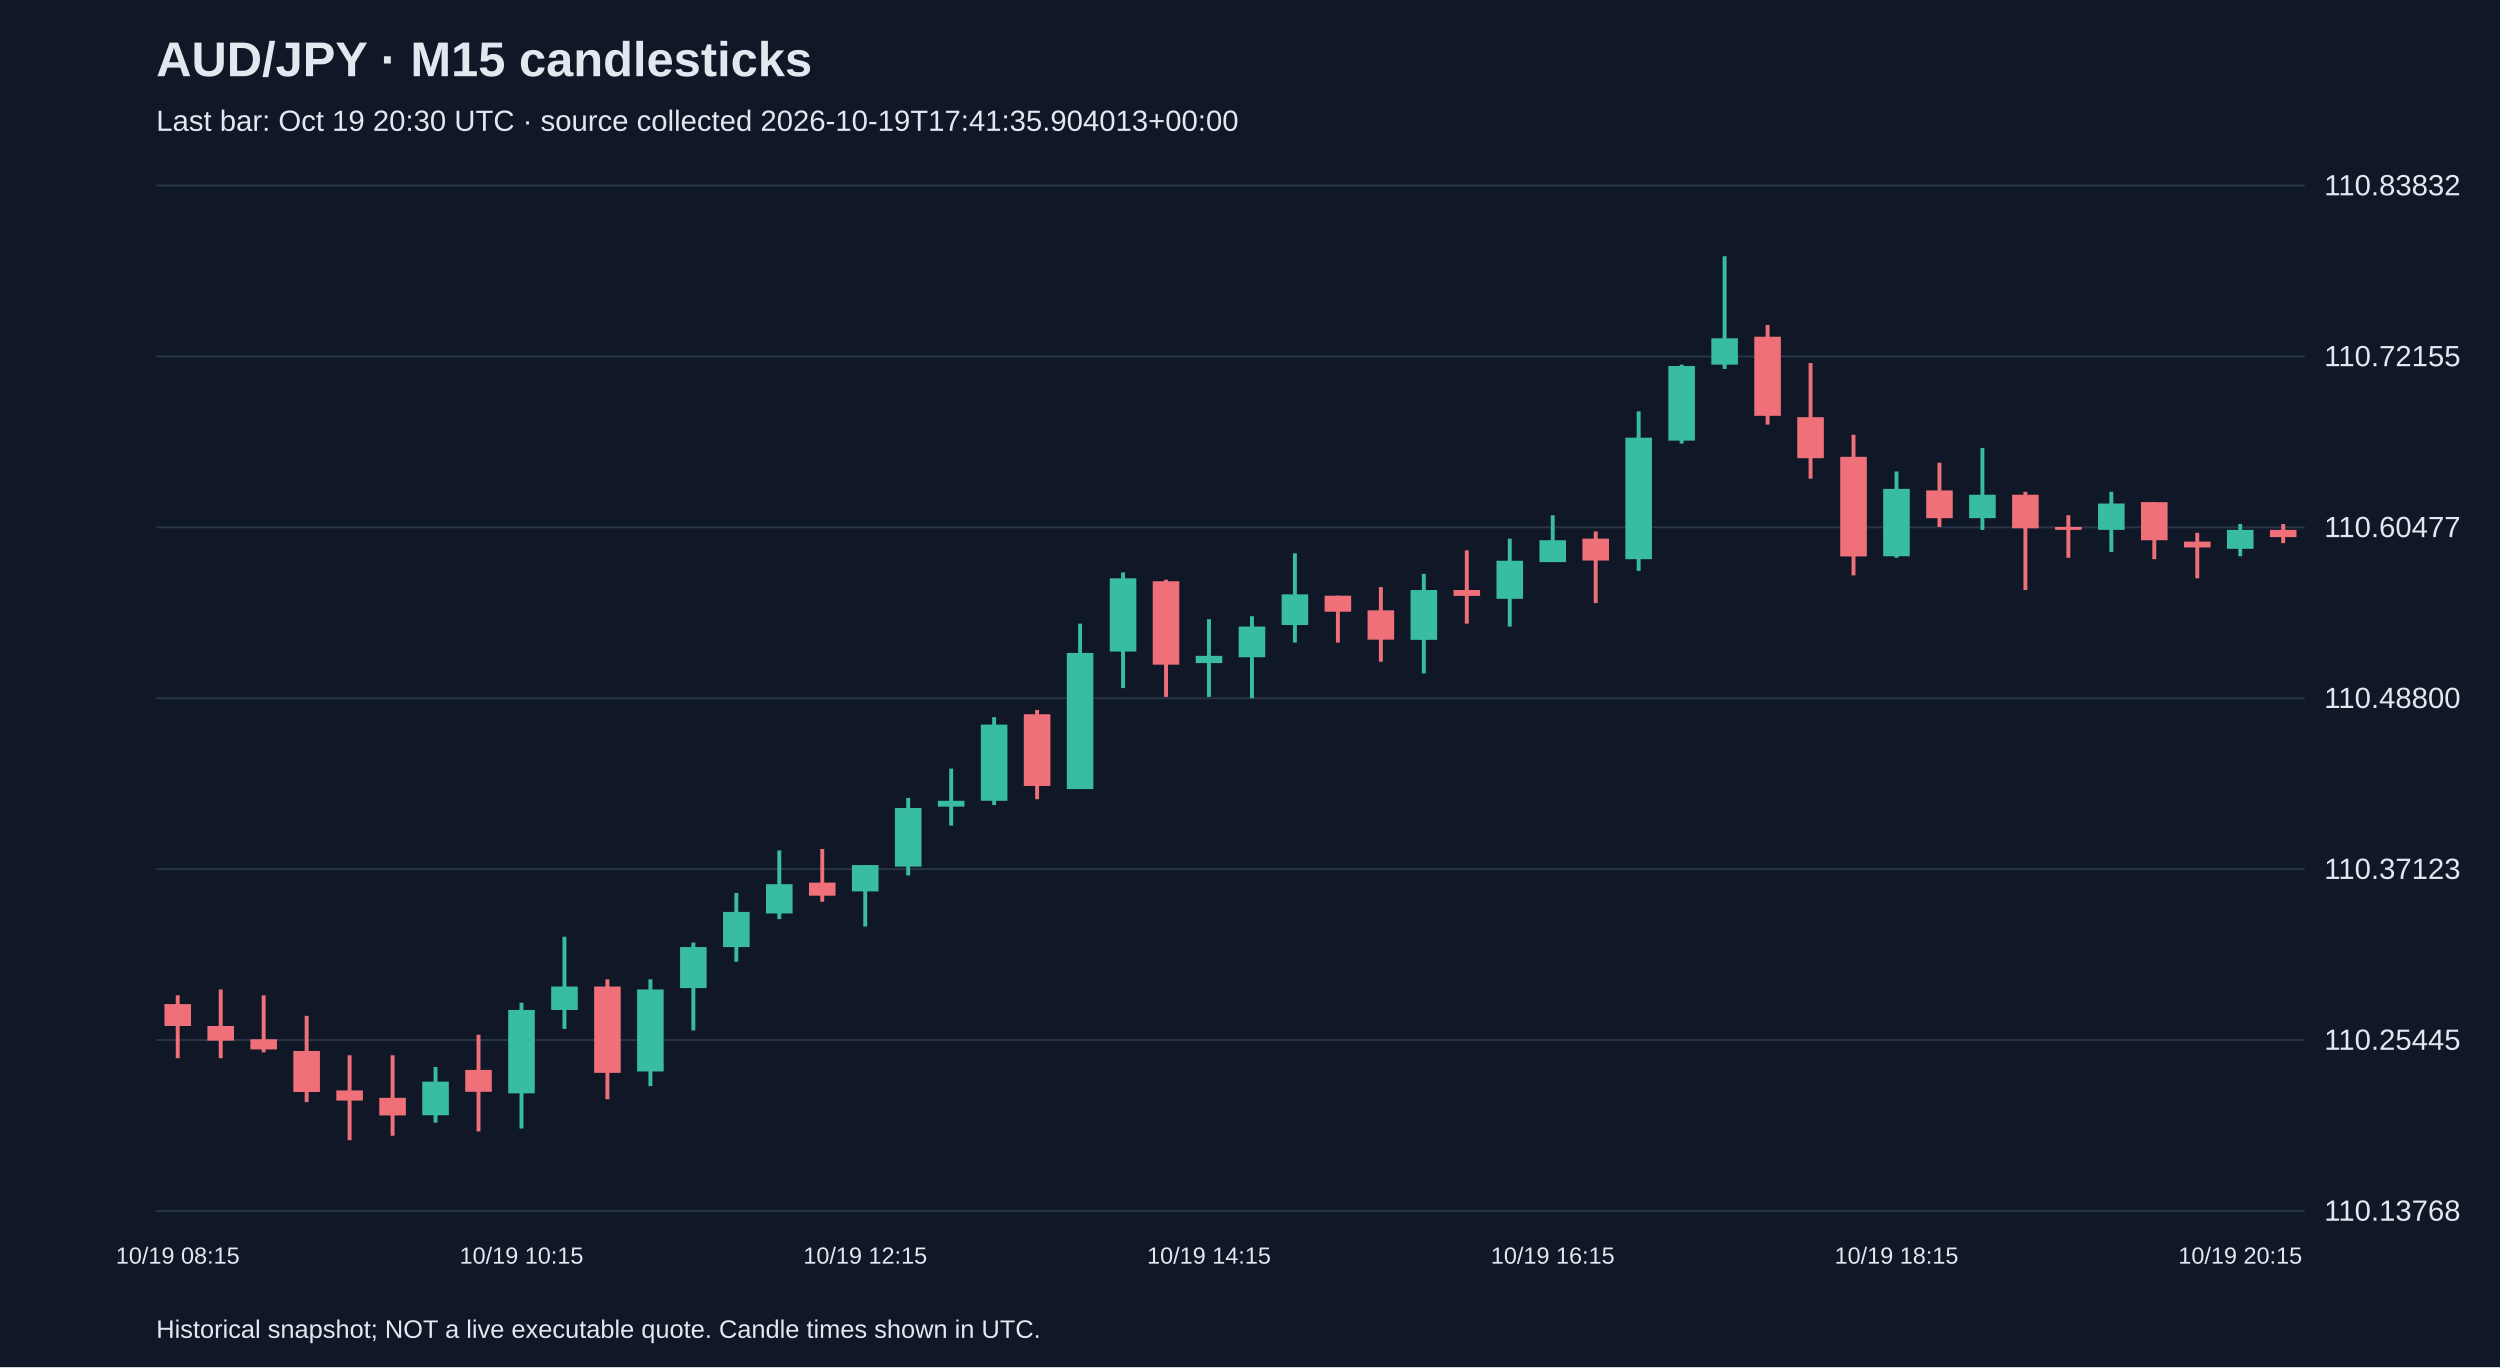
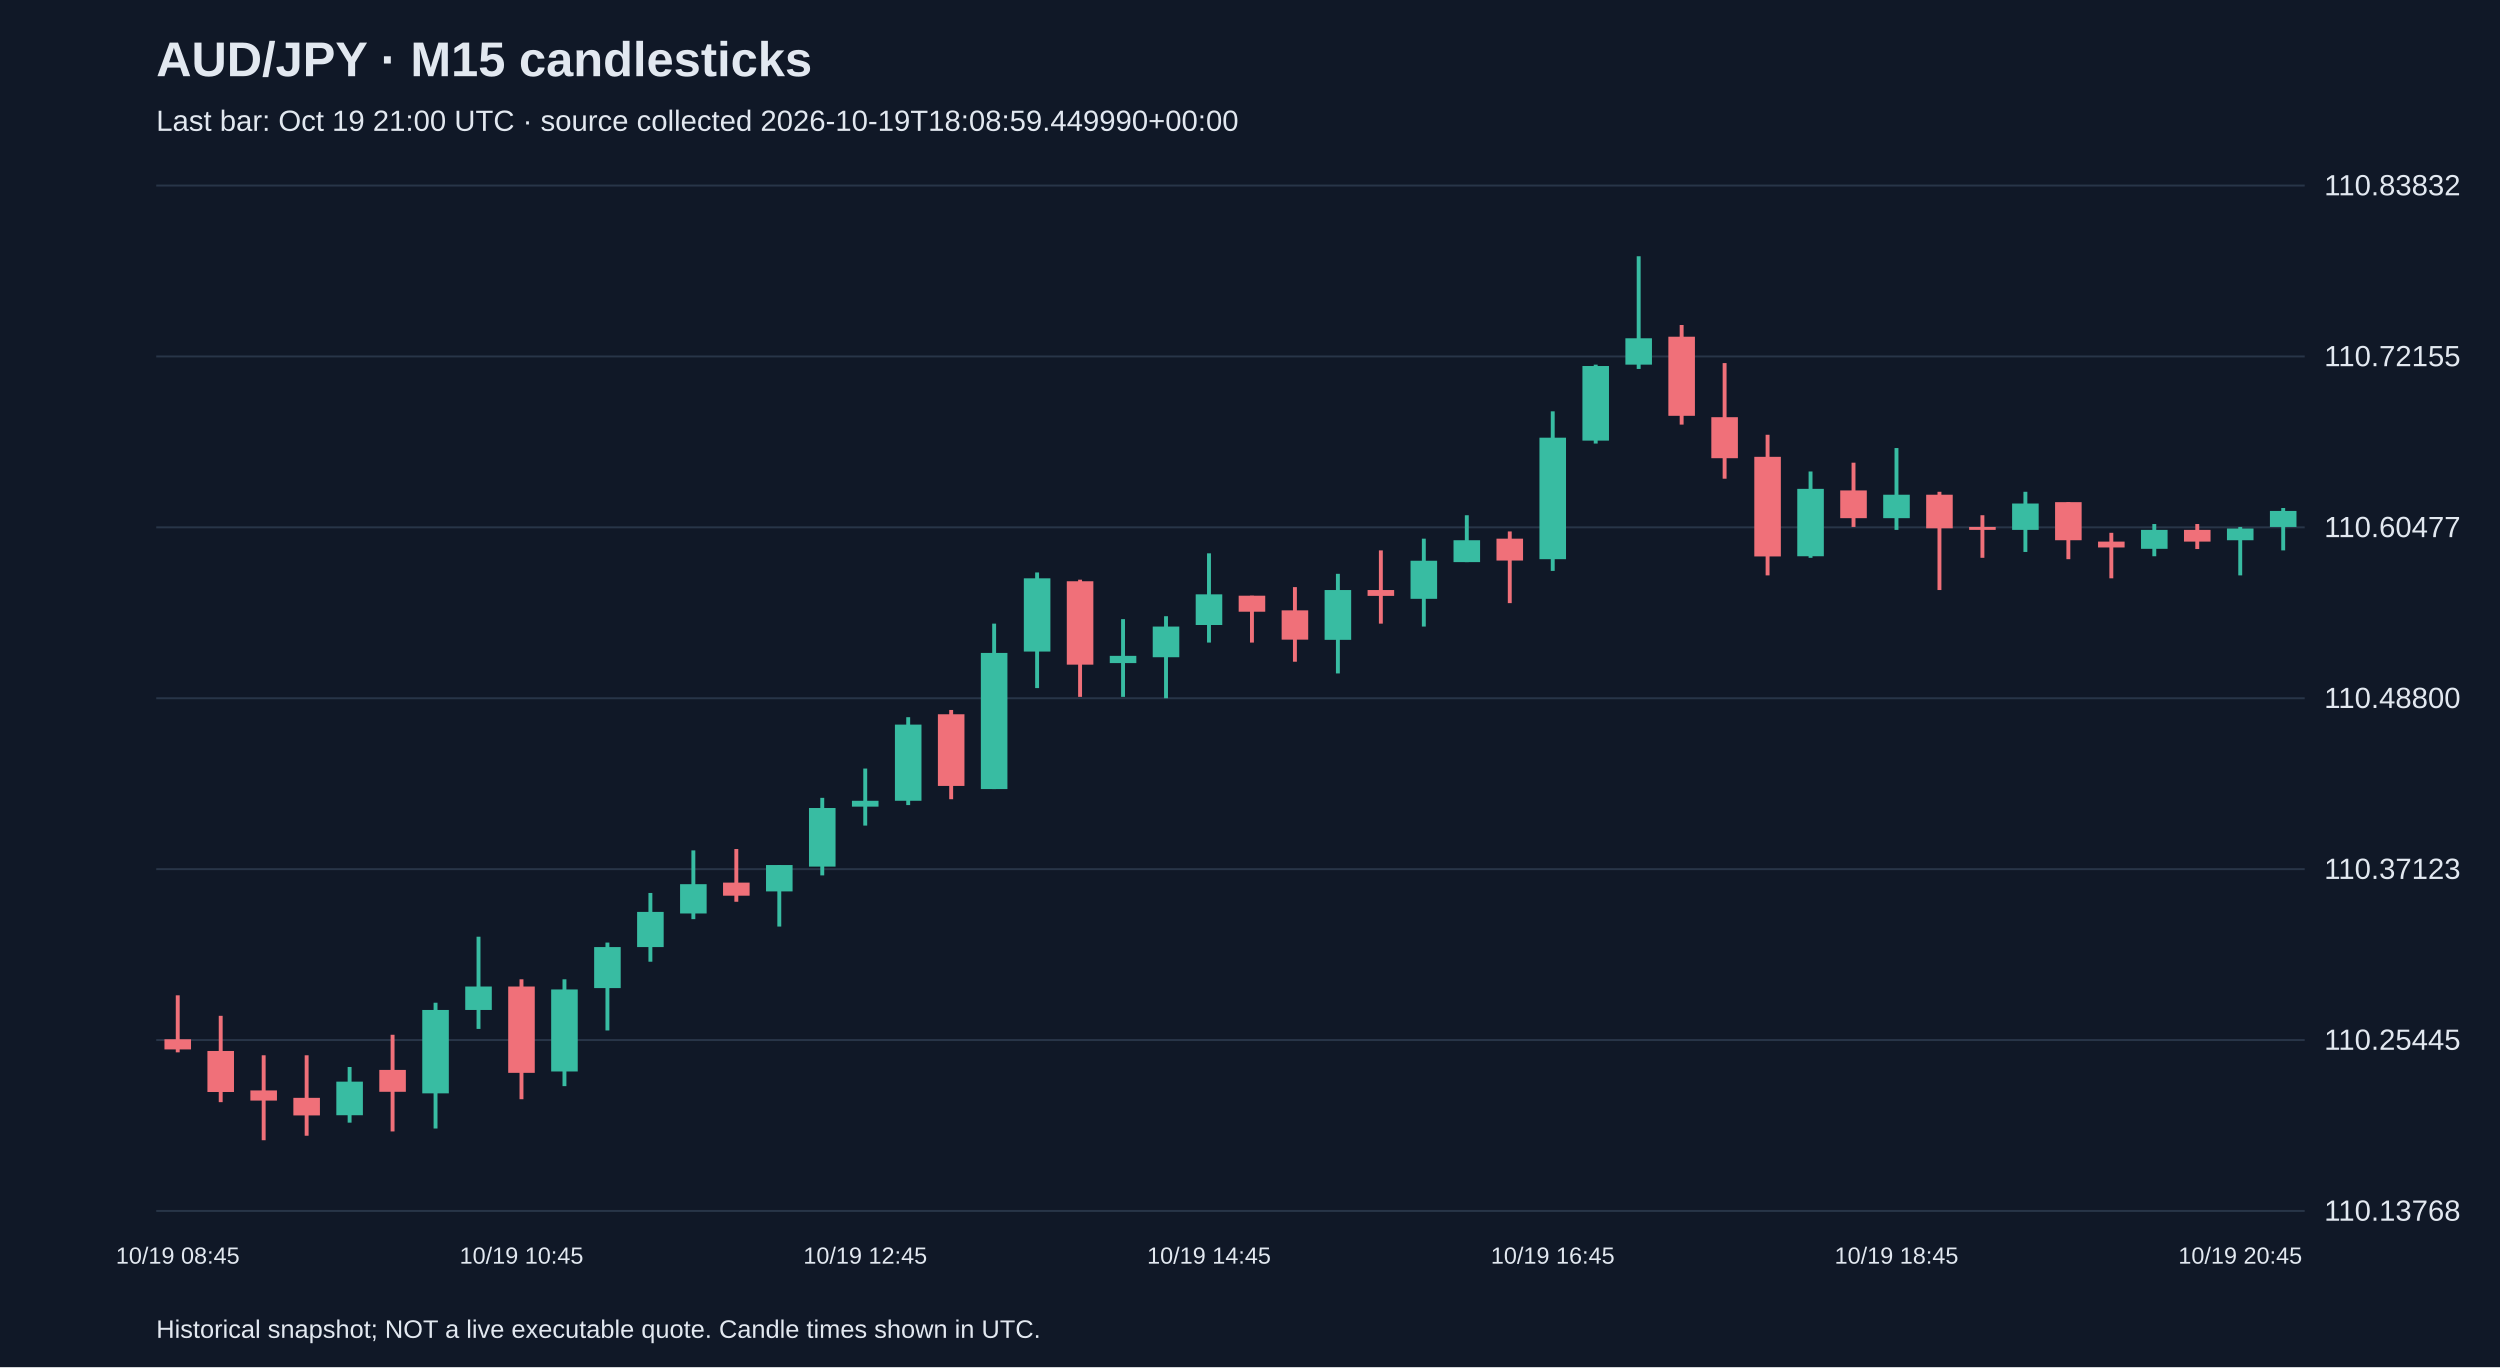
<svg xmlns="http://www.w3.org/2000/svg" viewBox="0 0 1280 700">
  <rect width="100%" height="100%" fill="#101827" />
  <style>text{font-family:Arial,sans-serif;fill:#e2e8f0}</style>
  <text x="80" y="39" font-size="25" font-weight="bold">AUD/JPY · M15 candlesticks</text>
-   <text x="80" y="67" font-size="15" fill="#a6b1c5">Last bar: Oct 19 20:30 UTC · source collected 2026-10-19T17:41:35.904013+00:00</text>
+   <text x="80" y="67" font-size="15" fill="#a6b1c5">Last bar: Oct 19 21:00 UTC · source collected 2026-10-19T18:08:59.449990+00:00</text>
  <line x1="80" y1="620.0" x2="1180" y2="620.0" stroke="#283548" />
  <text x="1190" y="625.0" font-size="15">110.13768</text>
  <line x1="80" y1="532.5" x2="1180" y2="532.5" stroke="#283548" />
  <text x="1190" y="537.5" font-size="15">110.25445</text>
  <line x1="80" y1="445.0" x2="1180" y2="445.0" stroke="#283548" />
  <text x="1190" y="450.0" font-size="15">110.37123</text>
  <line x1="80" y1="357.5" x2="1180" y2="357.5" stroke="#283548" />
  <text x="1190" y="362.5" font-size="15">110.48800</text>
  <line x1="80" y1="270.0" x2="1180" y2="270.0" stroke="#283548" />
  <text x="1190" y="275.0" font-size="15">110.60477</text>
  <line x1="80" y1="182.5" x2="1180" y2="182.5" stroke="#283548" />
  <text x="1190" y="187.5" font-size="15">110.72155</text>
  <line x1="80" y1="95.0" x2="1180" y2="95.0" stroke="#283548" />
  <text x="1190" y="100.0" font-size="15">110.83832</text>
-   <line x1="91.0" y1="509.6" x2="91.0" y2="541.8" stroke="#f07079" stroke-width="2" />
-   <rect x="84.2" y="514.1" width="13.6" height="11.2" fill="#f07079" />
-   <text x="91.0" y="647" text-anchor="middle" font-size="12">10/19 08:15</text>
-   <line x1="113.0" y1="506.6" x2="113.0" y2="541.8" stroke="#f07079" stroke-width="2" />
-   <rect x="106.2" y="525.3" width="13.6" height="7.5" fill="#f07079" />
-   <line x1="135.0" y1="509.6" x2="135.0" y2="538.8" stroke="#f07079" stroke-width="2" />
-   <rect x="128.2" y="532.1" width="13.6" height="5.2" fill="#f07079" />
-   <line x1="157.0" y1="520.1" x2="157.0" y2="564.3" stroke="#f07079" stroke-width="2" />
-   <rect x="150.2" y="538.1" width="13.6" height="21.0" fill="#f07079" />
-   <line x1="179.0" y1="540.3" x2="179.0" y2="583.8" stroke="#f07079" stroke-width="2" />
-   <rect x="172.2" y="558.3" width="13.6" height="5.2" fill="#f07079" />
-   <line x1="201.0" y1="540.3" x2="201.0" y2="581.5" stroke="#f07079" stroke-width="2" />
-   <rect x="194.2" y="562.1" width="13.6" height="9.0" fill="#f07079" />
-   <line x1="223.0" y1="546.3" x2="223.0" y2="574.8" stroke="#38bca2" stroke-width="2" />
-   <rect x="216.2" y="553.8" width="13.6" height="17.2" fill="#38bca2" />
-   <line x1="245.0" y1="529.8" x2="245.0" y2="579.3" stroke="#f07079" stroke-width="2" />
-   <rect x="238.2" y="547.8" width="13.6" height="11.2" fill="#f07079" />
-   <line x1="267.0" y1="513.4" x2="267.0" y2="577.8" stroke="#38bca2" stroke-width="2" />
-   <rect x="260.2" y="517.1" width="13.6" height="42.7" fill="#38bca2" />
-   <text x="267.0" y="647" text-anchor="middle" font-size="12">10/19 10:15</text>
-   <line x1="289.0" y1="479.6" x2="289.0" y2="526.8" stroke="#38bca2" stroke-width="2" />
-   <rect x="282.2" y="505.1" width="13.6" height="12.0" fill="#38bca2" />
-   <line x1="311.0" y1="501.4" x2="311.0" y2="562.8" stroke="#f07079" stroke-width="2" />
-   <rect x="304.2" y="505.1" width="13.6" height="44.2" fill="#f07079" />
-   <line x1="333.0" y1="501.4" x2="333.0" y2="556.1" stroke="#38bca2" stroke-width="2" />
-   <rect x="326.2" y="506.6" width="13.6" height="42.0" fill="#38bca2" />
-   <line x1="355.0" y1="482.6" x2="355.0" y2="527.6" stroke="#38bca2" stroke-width="2" />
-   <rect x="348.2" y="484.9" width="13.6" height="21.0" fill="#38bca2" />
-   <line x1="377.0" y1="457.2" x2="377.0" y2="492.4" stroke="#38bca2" stroke-width="2" />
-   <rect x="370.2" y="466.9" width="13.6" height="18.0" fill="#38bca2" />
-   <line x1="399.0" y1="435.4" x2="399.0" y2="470.6" stroke="#38bca2" stroke-width="2" />
-   <rect x="392.2" y="452.7" width="13.6" height="15.0" fill="#38bca2" />
-   <line x1="421.0" y1="434.7" x2="421.0" y2="461.7" stroke="#f07079" stroke-width="2" />
-   <rect x="414.2" y="451.9" width="13.6" height="6.7" fill="#f07079" />
-   <line x1="443.0" y1="442.9" x2="443.0" y2="474.4" stroke="#38bca2" stroke-width="2" />
-   <rect x="436.2" y="442.9" width="13.6" height="13.5" fill="#38bca2" />
-   <text x="443.0" y="647" text-anchor="middle" font-size="12">10/19 12:15</text>
-   <line x1="465.0" y1="408.5" x2="465.0" y2="448.2" stroke="#38bca2" stroke-width="2" />
-   <rect x="458.2" y="413.7" width="13.6" height="30.0" fill="#38bca2" />
-   <line x1="487.0" y1="393.5" x2="487.0" y2="422.7" stroke="#38bca2" stroke-width="2" />
-   <rect x="480.2" y="410.0" width="13.6" height="3.0" fill="#38bca2" />
-   <line x1="509.0" y1="367.2" x2="509.0" y2="412.2" stroke="#38bca2" stroke-width="2" />
-   <rect x="502.2" y="371.0" width="13.6" height="39.0" fill="#38bca2" />
-   <line x1="531.0" y1="363.5" x2="531.0" y2="409.2" stroke="#f07079" stroke-width="2" />
-   <rect x="524.2" y="365.7" width="13.6" height="36.7" fill="#f07079" />
-   <line x1="553.0" y1="319.3" x2="553.0" y2="404.0" stroke="#38bca2" stroke-width="2" />
-   <rect x="546.2" y="334.3" width="13.6" height="69.7" fill="#38bca2" />
-   <line x1="575.0" y1="293.1" x2="575.0" y2="352.3" stroke="#38bca2" stroke-width="2" />
-   <rect x="568.2" y="296.1" width="13.6" height="37.5" fill="#38bca2" />
-   <line x1="597.0" y1="296.8" x2="597.0" y2="356.8" stroke="#f07079" stroke-width="2" />
-   <rect x="590.2" y="297.6" width="13.6" height="42.7" fill="#f07079" />
-   <line x1="619.0" y1="317.0" x2="619.0" y2="356.8" stroke="#38bca2" stroke-width="2" />
-   <rect x="612.2" y="335.8" width="13.6" height="3.7" fill="#38bca2" />
-   <text x="619.0" y="647" text-anchor="middle" font-size="12">10/19 14:15</text>
-   <line x1="641.0" y1="315.5" x2="641.0" y2="357.5" stroke="#38bca2" stroke-width="2" />
-   <rect x="634.2" y="320.8" width="13.6" height="15.7" fill="#38bca2" />
-   <line x1="663.0" y1="283.3" x2="663.0" y2="329.0" stroke="#38bca2" stroke-width="2" />
-   <rect x="656.2" y="304.3" width="13.6" height="15.7" fill="#38bca2" />
-   <line x1="685.0" y1="305.0" x2="685.0" y2="329.0" stroke="#f07079" stroke-width="2" />
-   <rect x="678.2" y="305.0" width="13.6" height="8.2" fill="#f07079" />
-   <line x1="707.0" y1="300.6" x2="707.0" y2="338.8" stroke="#f07079" stroke-width="2" />
-   <rect x="700.2" y="312.5" width="13.6" height="15.0" fill="#f07079" />
-   <line x1="729.0" y1="293.8" x2="729.0" y2="344.8" stroke="#38bca2" stroke-width="2" />
-   <rect x="722.2" y="302.1" width="13.6" height="25.5" fill="#38bca2" />
-   <line x1="751.0" y1="281.8" x2="751.0" y2="319.3" stroke="#f07079" stroke-width="2" />
-   <rect x="744.2" y="302.1" width="13.6" height="3.0" fill="#f07079" />
-   <line x1="773.0" y1="275.8" x2="773.0" y2="320.8" stroke="#38bca2" stroke-width="2" />
-   <rect x="766.2" y="287.1" width="13.6" height="19.5" fill="#38bca2" />
-   <line x1="795.0" y1="263.8" x2="795.0" y2="287.8" stroke="#38bca2" stroke-width="2" />
-   <rect x="788.2" y="276.6" width="13.6" height="11.2" fill="#38bca2" />
-   <text x="795.0" y="647" text-anchor="middle" font-size="12">10/19 16:15</text>
-   <line x1="817.0" y1="272.1" x2="817.0" y2="308.8" stroke="#f07079" stroke-width="2" />
-   <rect x="810.2" y="275.8" width="13.6" height="11.2" fill="#f07079" />
-   <line x1="839.0" y1="210.6" x2="839.0" y2="292.3" stroke="#38bca2" stroke-width="2" />
-   <rect x="832.2" y="224.1" width="13.6" height="62.2" fill="#38bca2" />
-   <line x1="861.0" y1="186.7" x2="861.0" y2="227.1" stroke="#38bca2" stroke-width="2" />
-   <rect x="854.2" y="187.4" width="13.6" height="38.2" fill="#38bca2" />
-   <line x1="883.0" y1="131.2" x2="883.0" y2="188.9" stroke="#38bca2" stroke-width="2" />
-   <rect x="876.2" y="173.2" width="13.6" height="13.5" fill="#38bca2" />
-   <line x1="905.0" y1="166.4" x2="905.0" y2="217.4" stroke="#f07079" stroke-width="2" />
-   <rect x="898.2" y="172.4" width="13.6" height="40.5" fill="#f07079" />
-   <line x1="927.0" y1="185.9" x2="927.0" y2="245.1" stroke="#f07079" stroke-width="2" />
-   <rect x="920.2" y="213.6" width="13.6" height="21.0" fill="#f07079" />
-   <line x1="949.0" y1="222.6" x2="949.0" y2="294.6" stroke="#f07079" stroke-width="2" />
-   <rect x="942.2" y="233.9" width="13.6" height="51.0" fill="#f07079" />
-   <line x1="971.0" y1="241.4" x2="971.0" y2="285.6" stroke="#38bca2" stroke-width="2" />
-   <rect x="964.2" y="250.3" width="13.6" height="34.5" fill="#38bca2" />
-   <text x="971.0" y="647" text-anchor="middle" font-size="12">10/19 18:15</text>
-   <line x1="993.0" y1="236.9" x2="993.0" y2="269.8" stroke="#f07079" stroke-width="2" />
-   <rect x="986.2" y="251.1" width="13.6" height="14.2" fill="#f07079" />
-   <line x1="1015.0" y1="229.4" x2="1015.0" y2="271.3" stroke="#38bca2" stroke-width="2" />
-   <rect x="1008.2" y="253.3" width="13.6" height="12.0" fill="#38bca2" />
-   <line x1="1037.0" y1="251.8" x2="1037.0" y2="302.1" stroke="#f07079" stroke-width="2" />
-   <rect x="1030.2" y="253.3" width="13.6" height="17.2" fill="#f07079" />
-   <line x1="1059.0" y1="263.8" x2="1059.0" y2="285.6" stroke="#f07079" stroke-width="2" />
-   <rect x="1052.2" y="269.8" width="13.6" height="1.5" fill="#f07079" />
-   <line x1="1081.0" y1="251.8" x2="1081.0" y2="282.6" stroke="#38bca2" stroke-width="2" />
-   <rect x="1074.2" y="257.8" width="13.6" height="13.5" fill="#38bca2" />
-   <line x1="1103.0" y1="257.1" x2="1103.0" y2="286.3" stroke="#f07079" stroke-width="2" />
-   <rect x="1096.2" y="257.1" width="13.6" height="19.5" fill="#f07079" />
-   <line x1="1125.0" y1="272.8" x2="1125.0" y2="296.1" stroke="#f07079" stroke-width="2" />
-   <rect x="1118.2" y="277.3" width="13.6" height="3.0" fill="#f07079" />
-   <line x1="1147.0" y1="268.3" x2="1147.0" y2="284.8" stroke="#38bca2" stroke-width="2" />
-   <rect x="1140.2" y="271.3" width="13.6" height="9.7" fill="#38bca2" />
-   <text x="1147.0" y="647" text-anchor="middle" font-size="12">10/19 20:15</text>
-   <line x1="1169.0" y1="268.3" x2="1169.0" y2="278.1" stroke="#f07079" stroke-width="2" />
-   <rect x="1162.2" y="271.3" width="13.6" height="3.7" fill="#f07079" />
+   <line x1="91.0" y1="509.6" x2="91.0" y2="538.8" stroke="#f07079" stroke-width="2" />
+   <rect x="84.2" y="532.1" width="13.6" height="5.2" fill="#f07079" />
+   <text x="91.0" y="647" text-anchor="middle" font-size="12">10/19 08:45</text>
+   <line x1="113.0" y1="520.1" x2="113.0" y2="564.3" stroke="#f07079" stroke-width="2" />
+   <rect x="106.2" y="538.1" width="13.6" height="21.0" fill="#f07079" />
+   <line x1="135.0" y1="540.3" x2="135.0" y2="583.8" stroke="#f07079" stroke-width="2" />
+   <rect x="128.2" y="558.3" width="13.6" height="5.2" fill="#f07079" />
+   <line x1="157.0" y1="540.3" x2="157.0" y2="581.5" stroke="#f07079" stroke-width="2" />
+   <rect x="150.2" y="562.1" width="13.6" height="9.0" fill="#f07079" />
+   <line x1="179.0" y1="546.3" x2="179.0" y2="574.8" stroke="#38bca2" stroke-width="2" />
+   <rect x="172.2" y="553.8" width="13.6" height="17.2" fill="#38bca2" />
+   <line x1="201.0" y1="529.8" x2="201.0" y2="579.3" stroke="#f07079" stroke-width="2" />
+   <rect x="194.2" y="547.8" width="13.6" height="11.2" fill="#f07079" />
+   <line x1="223.0" y1="513.4" x2="223.0" y2="577.8" stroke="#38bca2" stroke-width="2" />
+   <rect x="216.2" y="517.1" width="13.6" height="42.7" fill="#38bca2" />
+   <line x1="245.0" y1="479.6" x2="245.0" y2="526.8" stroke="#38bca2" stroke-width="2" />
+   <rect x="238.2" y="505.1" width="13.6" height="12.0" fill="#38bca2" />
+   <line x1="267.0" y1="501.4" x2="267.0" y2="562.8" stroke="#f07079" stroke-width="2" />
+   <rect x="260.2" y="505.1" width="13.6" height="44.2" fill="#f07079" />
+   <text x="267.0" y="647" text-anchor="middle" font-size="12">10/19 10:45</text>
+   <line x1="289.0" y1="501.4" x2="289.0" y2="556.1" stroke="#38bca2" stroke-width="2" />
+   <rect x="282.2" y="506.6" width="13.6" height="42.0" fill="#38bca2" />
+   <line x1="311.0" y1="482.6" x2="311.0" y2="527.6" stroke="#38bca2" stroke-width="2" />
+   <rect x="304.2" y="484.9" width="13.6" height="21.0" fill="#38bca2" />
+   <line x1="333.0" y1="457.2" x2="333.0" y2="492.4" stroke="#38bca2" stroke-width="2" />
+   <rect x="326.2" y="466.9" width="13.6" height="18.0" fill="#38bca2" />
+   <line x1="355.0" y1="435.4" x2="355.0" y2="470.6" stroke="#38bca2" stroke-width="2" />
+   <rect x="348.2" y="452.7" width="13.6" height="15.0" fill="#38bca2" />
+   <line x1="377.0" y1="434.7" x2="377.0" y2="461.7" stroke="#f07079" stroke-width="2" />
+   <rect x="370.2" y="451.9" width="13.6" height="6.7" fill="#f07079" />
+   <line x1="399.0" y1="442.9" x2="399.0" y2="474.4" stroke="#38bca2" stroke-width="2" />
+   <rect x="392.2" y="442.9" width="13.6" height="13.5" fill="#38bca2" />
+   <line x1="421.0" y1="408.5" x2="421.0" y2="448.2" stroke="#38bca2" stroke-width="2" />
+   <rect x="414.2" y="413.7" width="13.6" height="30.0" fill="#38bca2" />
+   <line x1="443.0" y1="393.5" x2="443.0" y2="422.7" stroke="#38bca2" stroke-width="2" />
+   <rect x="436.2" y="410.0" width="13.6" height="3.0" fill="#38bca2" />
+   <text x="443.0" y="647" text-anchor="middle" font-size="12">10/19 12:45</text>
+   <line x1="465.0" y1="367.2" x2="465.0" y2="412.2" stroke="#38bca2" stroke-width="2" />
+   <rect x="458.2" y="371.0" width="13.6" height="39.0" fill="#38bca2" />
+   <line x1="487.0" y1="363.5" x2="487.0" y2="409.2" stroke="#f07079" stroke-width="2" />
+   <rect x="480.2" y="365.7" width="13.6" height="36.7" fill="#f07079" />
+   <line x1="509.0" y1="319.3" x2="509.0" y2="404.0" stroke="#38bca2" stroke-width="2" />
+   <rect x="502.2" y="334.3" width="13.6" height="69.7" fill="#38bca2" />
+   <line x1="531.0" y1="293.1" x2="531.0" y2="352.3" stroke="#38bca2" stroke-width="2" />
+   <rect x="524.2" y="296.1" width="13.6" height="37.5" fill="#38bca2" />
+   <line x1="553.0" y1="296.8" x2="553.0" y2="356.8" stroke="#f07079" stroke-width="2" />
+   <rect x="546.2" y="297.6" width="13.6" height="42.7" fill="#f07079" />
+   <line x1="575.0" y1="317.0" x2="575.0" y2="356.8" stroke="#38bca2" stroke-width="2" />
+   <rect x="568.2" y="335.8" width="13.6" height="3.7" fill="#38bca2" />
+   <line x1="597.0" y1="315.5" x2="597.0" y2="357.5" stroke="#38bca2" stroke-width="2" />
+   <rect x="590.2" y="320.8" width="13.6" height="15.7" fill="#38bca2" />
+   <line x1="619.0" y1="283.3" x2="619.0" y2="329.0" stroke="#38bca2" stroke-width="2" />
+   <rect x="612.2" y="304.3" width="13.6" height="15.7" fill="#38bca2" />
+   <text x="619.0" y="647" text-anchor="middle" font-size="12">10/19 14:45</text>
+   <line x1="641.0" y1="305.0" x2="641.0" y2="329.0" stroke="#f07079" stroke-width="2" />
+   <rect x="634.2" y="305.0" width="13.6" height="8.2" fill="#f07079" />
+   <line x1="663.0" y1="300.6" x2="663.0" y2="338.8" stroke="#f07079" stroke-width="2" />
+   <rect x="656.2" y="312.5" width="13.6" height="15.0" fill="#f07079" />
+   <line x1="685.0" y1="293.8" x2="685.0" y2="344.8" stroke="#38bca2" stroke-width="2" />
+   <rect x="678.2" y="302.1" width="13.6" height="25.5" fill="#38bca2" />
+   <line x1="707.0" y1="281.8" x2="707.0" y2="319.3" stroke="#f07079" stroke-width="2" />
+   <rect x="700.2" y="302.1" width="13.6" height="3.0" fill="#f07079" />
+   <line x1="729.0" y1="275.8" x2="729.0" y2="320.8" stroke="#38bca2" stroke-width="2" />
+   <rect x="722.2" y="287.1" width="13.6" height="19.5" fill="#38bca2" />
+   <line x1="751.0" y1="263.8" x2="751.0" y2="287.8" stroke="#38bca2" stroke-width="2" />
+   <rect x="744.2" y="276.6" width="13.6" height="11.2" fill="#38bca2" />
+   <line x1="773.0" y1="272.1" x2="773.0" y2="308.8" stroke="#f07079" stroke-width="2" />
+   <rect x="766.2" y="275.8" width="13.6" height="11.2" fill="#f07079" />
+   <line x1="795.0" y1="210.6" x2="795.0" y2="292.3" stroke="#38bca2" stroke-width="2" />
+   <rect x="788.2" y="224.1" width="13.6" height="62.2" fill="#38bca2" />
+   <text x="795.0" y="647" text-anchor="middle" font-size="12">10/19 16:45</text>
+   <line x1="817.0" y1="186.7" x2="817.0" y2="227.1" stroke="#38bca2" stroke-width="2" />
+   <rect x="810.2" y="187.4" width="13.6" height="38.2" fill="#38bca2" />
+   <line x1="839.0" y1="131.2" x2="839.0" y2="188.9" stroke="#38bca2" stroke-width="2" />
+   <rect x="832.2" y="173.2" width="13.6" height="13.5" fill="#38bca2" />
+   <line x1="861.0" y1="166.4" x2="861.0" y2="217.4" stroke="#f07079" stroke-width="2" />
+   <rect x="854.2" y="172.4" width="13.6" height="40.5" fill="#f07079" />
+   <line x1="883.0" y1="185.9" x2="883.0" y2="245.1" stroke="#f07079" stroke-width="2" />
+   <rect x="876.2" y="213.6" width="13.6" height="21.0" fill="#f07079" />
+   <line x1="905.0" y1="222.6" x2="905.0" y2="294.6" stroke="#f07079" stroke-width="2" />
+   <rect x="898.2" y="233.9" width="13.6" height="51.0" fill="#f07079" />
+   <line x1="927.0" y1="241.4" x2="927.0" y2="285.6" stroke="#38bca2" stroke-width="2" />
+   <rect x="920.2" y="250.3" width="13.6" height="34.5" fill="#38bca2" />
+   <line x1="949.0" y1="236.9" x2="949.0" y2="269.8" stroke="#f07079" stroke-width="2" />
+   <rect x="942.2" y="251.1" width="13.6" height="14.2" fill="#f07079" />
+   <line x1="971.0" y1="229.4" x2="971.0" y2="271.3" stroke="#38bca2" stroke-width="2" />
+   <rect x="964.2" y="253.3" width="13.6" height="12.0" fill="#38bca2" />
+   <text x="971.0" y="647" text-anchor="middle" font-size="12">10/19 18:45</text>
+   <line x1="993.0" y1="251.8" x2="993.0" y2="302.1" stroke="#f07079" stroke-width="2" />
+   <rect x="986.2" y="253.3" width="13.6" height="17.2" fill="#f07079" />
+   <line x1="1015.0" y1="263.8" x2="1015.0" y2="285.6" stroke="#f07079" stroke-width="2" />
+   <rect x="1008.2" y="269.8" width="13.6" height="1.5" fill="#f07079" />
+   <line x1="1037.0" y1="251.8" x2="1037.0" y2="282.6" stroke="#38bca2" stroke-width="2" />
+   <rect x="1030.2" y="257.8" width="13.6" height="13.5" fill="#38bca2" />
+   <line x1="1059.0" y1="257.1" x2="1059.0" y2="286.3" stroke="#f07079" stroke-width="2" />
+   <rect x="1052.2" y="257.1" width="13.6" height="19.5" fill="#f07079" />
+   <line x1="1081.0" y1="272.8" x2="1081.0" y2="296.1" stroke="#f07079" stroke-width="2" />
+   <rect x="1074.2" y="277.3" width="13.6" height="3.0" fill="#f07079" />
+   <line x1="1103.0" y1="268.3" x2="1103.0" y2="284.8" stroke="#38bca2" stroke-width="2" />
+   <rect x="1096.2" y="271.3" width="13.6" height="9.7" fill="#38bca2" />
+   <line x1="1125.0" y1="268.3" x2="1125.0" y2="281.1" stroke="#f07079" stroke-width="2" />
+   <rect x="1118.2" y="271.3" width="13.6" height="6.0" fill="#f07079" />
+   <line x1="1147.0" y1="269.8" x2="1147.0" y2="294.6" stroke="#38bca2" stroke-width="2" />
+   <rect x="1140.2" y="270.6" width="13.6" height="6.0" fill="#38bca2" />
+   <text x="1147.0" y="647" text-anchor="middle" font-size="12">10/19 20:45</text>
+   <line x1="1169.0" y1="260.1" x2="1169.0" y2="281.8" stroke="#38bca2" stroke-width="2" />
+   <rect x="1162.2" y="261.6" width="13.6" height="8.2" fill="#38bca2" />
  <text x="80" y="685" font-size="13">Historical snapshot; NOT a live executable quote. Candle times shown in UTC.</text>
</svg>
